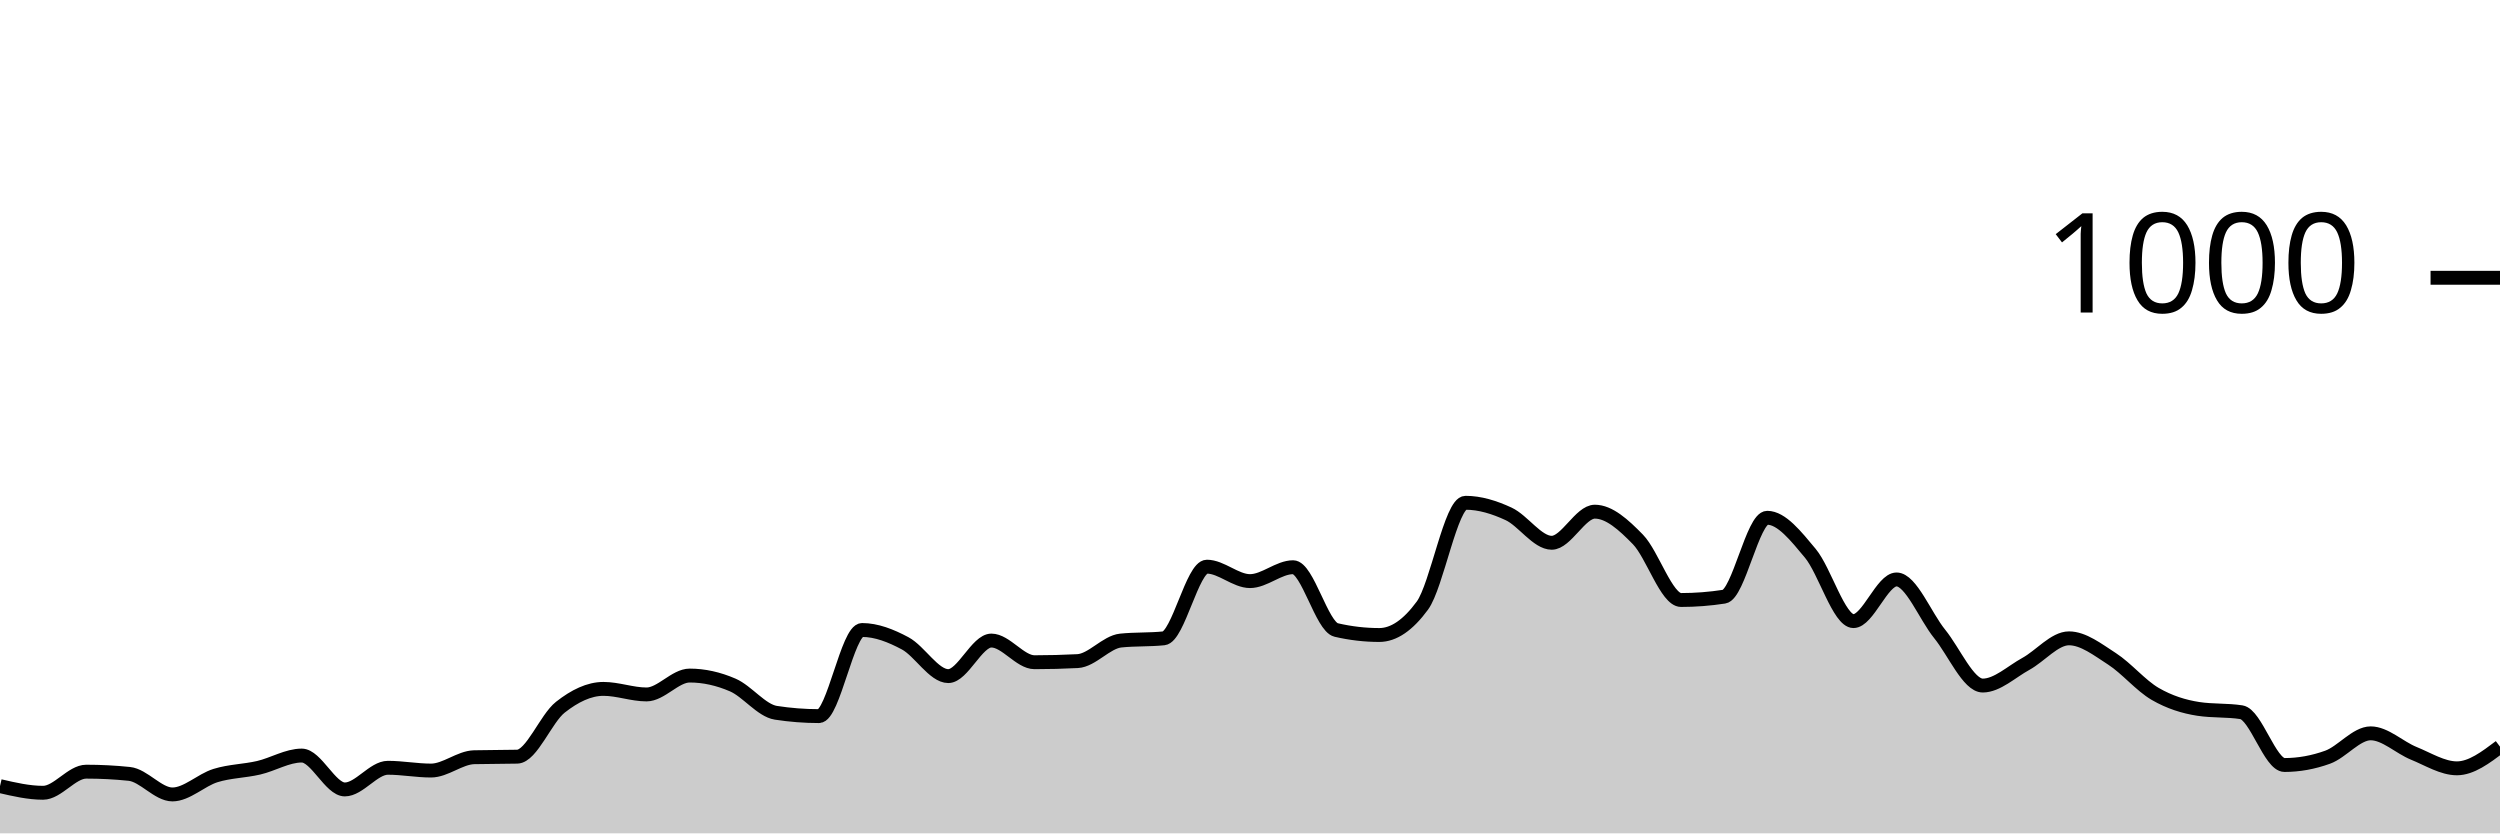
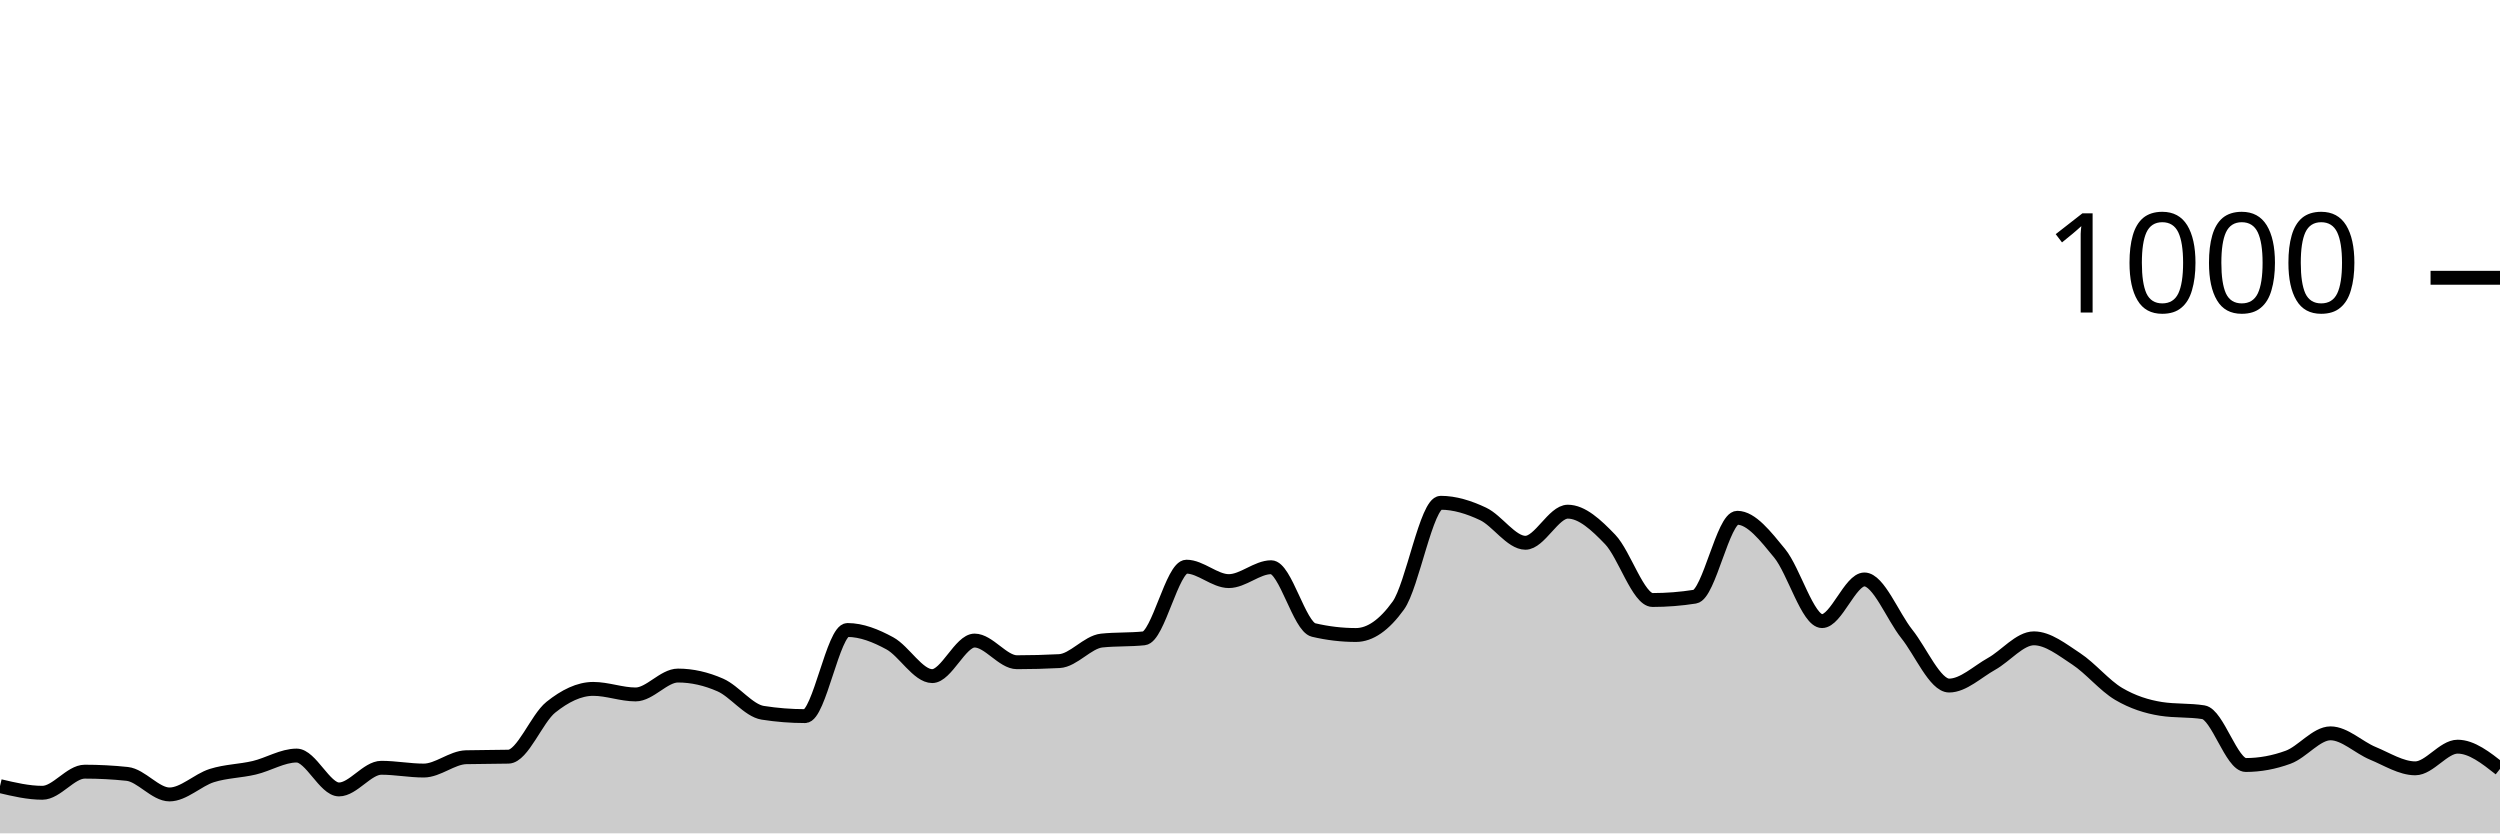
<svg xmlns="http://www.w3.org/2000/svg" viewBox="0 0 180 60">
  <g transform="translate(0,20)">
-     <path class="area" fill="rgba(0, 0, 0, 0.2)" d="M0,36.6C1.034,36.84,2.069,37.08,3.103,37.08C4.138,37.08,5.172,35.56,6.207,35.56C7.241,35.56,8.276,35.613,9.31,35.72C10.345,35.827,11.379,37.2,12.414,37.2C13.448,37.2,14.483,36.16,15.517,35.84C16.552,35.52,17.586,35.52,18.621,35.28C19.655,35.04,20.69,34.4,21.724,34.4C22.759,34.4,23.793,36.84,24.828,36.84C25.862,36.84,26.897,35.28,27.931,35.28C28.966,35.28,30,35.48,31.034,35.48C32.069,35.48,33.103,34.547,34.138,34.52C35.172,34.493,36.207,34.507,37.241,34.48C38.276,34.453,39.31,31.733,40.345,30.92C41.379,30.107,42.414,29.6,43.448,29.6C44.483,29.6,45.517,30,46.552,30C47.586,30,48.621,28.64,49.655,28.64C50.69,28.64,51.724,28.873,52.759,29.32C53.793,29.767,54.828,31.16,55.862,31.32C56.897,31.48,57.931,31.56,58.966,31.56C60,31.56,61.034,25.36,62.069,25.36C63.103,25.36,64.138,25.767,65.172,26.32C66.207,26.873,67.241,28.68,68.276,28.68C69.31,28.68,70.345,26.12,71.379,26.12C72.414,26.12,73.448,27.68,74.483,27.68C75.517,27.68,76.552,27.653,77.586,27.6C78.621,27.547,79.655,26.227,80.69,26.12C81.724,26.013,82.759,26.067,83.793,25.96C84.828,25.853,85.862,20.8,86.897,20.8C87.931,20.8,88.966,21.84,90,21.84C91.034,21.84,92.069,20.84,93.103,20.84C94.138,20.84,95.172,25.12,96.207,25.36C97.241,25.6,98.276,25.72,99.31,25.72C100.345,25.72,101.379,25.013,102.414,23.6C103.448,22.187,104.483,16.2,105.517,16.2C106.552,16.2,107.586,16.52,108.621,17C109.655,17.48,110.69,19.08,111.724,19.08C112.759,19.08,113.793,16.84,114.828,16.84C115.862,16.84,116.897,17.78,117.931,18.84C118.966,19.9,120,23.2,121.034,23.2C122.069,23.2,123.103,23.12,124.138,22.96C125.172,22.8,126.207,17.28,127.241,17.28C128.276,17.28,129.31,18.6,130.345,19.84C131.379,21.08,132.414,24.72,133.448,24.72C134.483,24.72,135.517,21.72,136.552,21.72C137.586,21.72,138.621,24.367,139.655,25.64C140.69,26.913,141.724,29.36,142.759,29.36C143.793,29.36,144.828,28.367,145.862,27.8C146.897,27.233,147.931,25.96,148.966,25.96C150,25.96,151.034,26.773,152.069,27.44C153.103,28.107,154.138,29.36,155.172,29.96C156.207,30.56,157.241,30.88,158.276,31.04C159.31,31.2,160.345,31.12,161.379,31.28C162.414,31.44,163.448,35.08,164.483,35.08C165.517,35.08,166.552,34.893,167.586,34.52C168.621,34.147,169.655,32.8,170.69,32.8C171.724,32.8,172.759,33.82,173.793,34.24C174.828,34.66,175.862,35.32,176.897,35.32C177.931,35.32,178.966,34.54,180,33.76L180,40C178.966,40,177.931,40,176.897,40C175.862,40,174.828,40,173.793,40C172.759,40,171.724,40,170.69,40C169.655,40,168.621,40,167.586,40C166.552,40,165.517,40,164.483,40C163.448,40,162.414,40,161.379,40C160.345,40,159.31,40,158.276,40C157.241,40,156.207,40,155.172,40C154.138,40,153.103,40,152.069,40C151.034,40,150,40,148.966,40C147.931,40,146.897,40,145.862,40C144.828,40,143.793,40,142.759,40C141.724,40,140.69,40,139.655,40C138.621,40,137.586,40,136.552,40C135.517,40,134.483,40,133.448,40C132.414,40,131.379,40,130.345,40C129.31,40,128.276,40,127.241,40C126.207,40,125.172,40,124.138,40C123.103,40,122.069,40,121.034,40C120,40,118.966,40,117.931,40C116.897,40,115.862,40,114.828,40C113.793,40,112.759,40,111.724,40C110.69,40,109.655,40,108.621,40C107.586,40,106.552,40,105.517,40C104.483,40,103.448,40,102.414,40C101.379,40,100.345,40,99.31,40C98.276,40,97.241,40,96.207,40C95.172,40,94.138,40,93.103,40C92.069,40,91.034,40,90,40C88.966,40,87.931,40,86.897,40C85.862,40,84.828,40,83.793,40C82.759,40,81.724,40,80.69,40C79.655,40,78.621,40,77.586,40C76.552,40,75.517,40,74.483,40C73.448,40,72.414,40,71.379,40C70.345,40,69.31,40,68.276,40C67.241,40,66.207,40,65.172,40C64.138,40,63.103,40,62.069,40C61.034,40,60,40,58.966,40C57.931,40,56.897,40,55.862,40C54.828,40,53.793,40,52.759,40C51.724,40,50.69,40,49.655,40C48.621,40,47.586,40,46.552,40C45.517,40,44.483,40,43.448,40C42.414,40,41.379,40,40.345,40C39.31,40,38.276,40,37.241,40C36.207,40,35.172,40,34.138,40C33.103,40,32.069,40,31.034,40C30,40,28.966,40,27.931,40C26.897,40,25.862,40,24.828,40C23.793,40,22.759,40,21.724,40C20.69,40,19.655,40,18.621,40C17.586,40,16.552,40,15.517,40C14.483,40,13.448,40,12.414,40C11.379,40,10.345,40,9.31,40C8.276,40,7.241,40,6.207,40C5.172,40,4.138,40,3.103,40C2.069,40,1.034,40,0,40Z" />
-     <path class="line" stroke="black" fill="none" d="M0,36.6C1.034,36.84,2.069,37.08,3.103,37.08C4.138,37.08,5.172,35.56,6.207,35.56C7.241,35.56,8.276,35.613,9.31,35.72C10.345,35.827,11.379,37.2,12.414,37.2C13.448,37.2,14.483,36.16,15.517,35.84C16.552,35.52,17.586,35.52,18.621,35.28C19.655,35.04,20.69,34.4,21.724,34.4C22.759,34.4,23.793,36.84,24.828,36.84C25.862,36.84,26.897,35.28,27.931,35.28C28.966,35.28,30,35.48,31.034,35.48C32.069,35.48,33.103,34.547,34.138,34.52C35.172,34.493,36.207,34.507,37.241,34.48C38.276,34.453,39.31,31.733,40.345,30.92C41.379,30.107,42.414,29.6,43.448,29.6C44.483,29.6,45.517,30,46.552,30C47.586,30,48.621,28.64,49.655,28.64C50.69,28.64,51.724,28.873,52.759,29.32C53.793,29.767,54.828,31.16,55.862,31.32C56.897,31.48,57.931,31.56,58.966,31.56C60,31.56,61.034,25.36,62.069,25.36C63.103,25.36,64.138,25.767,65.172,26.32C66.207,26.873,67.241,28.68,68.276,28.68C69.31,28.68,70.345,26.12,71.379,26.12C72.414,26.12,73.448,27.68,74.483,27.68C75.517,27.68,76.552,27.653,77.586,27.6C78.621,27.547,79.655,26.227,80.69,26.12C81.724,26.013,82.759,26.067,83.793,25.96C84.828,25.853,85.862,20.8,86.897,20.8C87.931,20.8,88.966,21.84,90,21.84C91.034,21.84,92.069,20.84,93.103,20.84C94.138,20.84,95.172,25.12,96.207,25.36C97.241,25.6,98.276,25.72,99.31,25.72C100.345,25.72,101.379,25.013,102.414,23.6C103.448,22.187,104.483,16.2,105.517,16.2C106.552,16.2,107.586,16.52,108.621,17C109.655,17.48,110.69,19.08,111.724,19.08C112.759,19.08,113.793,16.84,114.828,16.84C115.862,16.84,116.897,17.78,117.931,18.84C118.966,19.9,120,23.2,121.034,23.2C122.069,23.2,123.103,23.12,124.138,22.96C125.172,22.8,126.207,17.28,127.241,17.28C128.276,17.28,129.31,18.6,130.345,19.84C131.379,21.08,132.414,24.72,133.448,24.72C134.483,24.72,135.517,21.72,136.552,21.72C137.586,21.72,138.621,24.367,139.655,25.64C140.69,26.913,141.724,29.36,142.759,29.36C143.793,29.36,144.828,28.367,145.862,27.8C146.897,27.233,147.931,25.96,148.966,25.96C150,25.96,151.034,26.773,152.069,27.44C153.103,28.107,154.138,29.36,155.172,29.96C156.207,30.56,157.241,30.88,158.276,31.04C159.31,31.2,160.345,31.12,161.379,31.28C162.414,31.44,163.448,35.08,164.483,35.08C165.517,35.08,166.552,34.893,167.586,34.52C168.621,34.147,169.655,32.8,170.69,32.8C171.724,32.8,172.759,33.82,173.793,34.24C174.828,34.66,175.862,35.32,176.897,35.32C177.931,35.32,178.966,34.54,180,33.76" />
+     <path class="area" fill="rgba(0, 0, 0, 0.2)" d="M0,36.6C1.017,36.84,2.034,37.08,3.051,37.08C4.068,37.08,5.085,35.56,6.102,35.56C7.119,35.56,8.136,35.613,9.153,35.72C10.169,35.827,11.186,37.2,12.203,37.2C13.22,37.2,14.237,36.16,15.254,35.84C16.271,35.52,17.288,35.52,18.305,35.28C19.322,35.04,20.339,34.4,21.356,34.4C22.373,34.4,23.39,36.84,24.407,36.84C25.424,36.84,26.441,35.28,27.458,35.28C28.475,35.28,29.492,35.48,30.508,35.48C31.525,35.48,32.542,34.547,33.559,34.52C34.576,34.493,35.593,34.507,36.61,34.48C37.627,34.453,38.644,31.733,39.661,30.92C40.678,30.107,41.695,29.6,42.712,29.6C43.729,29.6,44.746,30,45.763,30C46.78,30,47.797,28.64,48.814,28.64C49.831,28.64,50.847,28.873,51.864,29.32C52.881,29.767,53.898,31.16,54.915,31.32C55.932,31.48,56.949,31.56,57.966,31.56C58.983,31.56,60,25.36,61.017,25.36C62.034,25.36,63.051,25.767,64.068,26.32C65.085,26.873,66.102,28.68,67.119,28.68C68.136,28.68,69.153,26.12,70.169,26.12C71.186,26.12,72.203,27.68,73.22,27.68C74.237,27.68,75.254,27.653,76.271,27.6C77.288,27.547,78.305,26.227,79.322,26.12C80.339,26.013,81.356,26.067,82.373,25.96C83.39,25.853,84.407,20.8,85.424,20.8C86.441,20.8,87.458,21.84,88.475,21.84C89.492,21.84,90.508,20.84,91.525,20.84C92.542,20.84,93.559,25.12,94.576,25.36C95.593,25.6,96.61,25.72,97.627,25.72C98.644,25.72,99.661,25.013,100.678,23.6C101.695,22.187,102.712,16.2,103.729,16.2C104.746,16.2,105.763,16.52,106.78,17C107.797,17.48,108.814,19.08,109.831,19.08C110.847,19.08,111.864,16.84,112.881,16.84C113.898,16.84,114.915,17.78,115.932,18.84C116.949,19.9,117.966,23.2,118.983,23.2C120,23.2,121.017,23.12,122.034,22.96C123.051,22.8,124.068,17.28,125.085,17.28C126.102,17.28,127.119,18.6,128.136,19.84C129.153,21.08,130.169,24.72,131.186,24.72C132.203,24.72,133.22,21.72,134.237,21.72C135.254,21.72,136.271,24.367,137.288,25.64C138.305,26.913,139.322,29.36,140.339,29.36C141.356,29.36,142.373,28.367,143.39,27.8C144.407,27.233,145.424,25.96,146.441,25.96C147.458,25.96,148.475,26.773,149.492,27.44C150.508,28.107,151.525,29.36,152.542,29.96C153.559,30.56,154.576,30.88,155.593,31.04C156.61,31.2,157.627,31.12,158.644,31.28C159.661,31.44,160.678,35.08,161.695,35.08C162.712,35.08,163.729,34.893,164.746,34.52C165.763,34.147,166.78,32.8,167.797,32.8C168.814,32.8,169.831,33.82,170.847,34.24C171.864,34.66,172.881,35.32,173.898,35.32C174.915,35.32,175.932,33.76,176.949,33.76C177.966,33.76,178.983,34.56,180,35.36L180,40C178.983,40,177.966,40,176.949,40C175.932,40,174.915,40,173.898,40C172.881,40,171.864,40,170.847,40C169.831,40,168.814,40,167.797,40C166.78,40,165.763,40,164.746,40C163.729,40,162.712,40,161.695,40C160.678,40,159.661,40,158.644,40C157.627,40,156.61,40,155.593,40C154.576,40,153.559,40,152.542,40C151.525,40,150.508,40,149.492,40C148.475,40,147.458,40,146.441,40C145.424,40,144.407,40,143.39,40C142.373,40,141.356,40,140.339,40C139.322,40,138.305,40,137.288,40C136.271,40,135.254,40,134.237,40C133.22,40,132.203,40,131.186,40C130.169,40,129.153,40,128.136,40C127.119,40,126.102,40,125.085,40C124.068,40,123.051,40,122.034,40C121.017,40,120,40,118.983,40C117.966,40,116.949,40,115.932,40C114.915,40,113.898,40,112.881,40C111.864,40,110.847,40,109.831,40C108.814,40,107.797,40,106.78,40C105.763,40,104.746,40,103.729,40C102.712,40,101.695,40,100.678,40C99.661,40,98.644,40,97.627,40C96.61,40,95.593,40,94.576,40C93.559,40,92.542,40,91.525,40C90.508,40,89.492,40,88.475,40C87.458,40,86.441,40,85.424,40C84.407,40,83.39,40,82.373,40C81.356,40,80.339,40,79.322,40C78.305,40,77.288,40,76.271,40C75.254,40,74.237,40,73.22,40C72.203,40,71.186,40,70.169,40C69.153,40,68.136,40,67.119,40C66.102,40,65.085,40,64.068,40C63.051,40,62.034,40,61.017,40C60,40,58.983,40,57.966,40C56.949,40,55.932,40,54.915,40C53.898,40,52.881,40,51.864,40C50.847,40,49.831,40,48.814,40C47.797,40,46.78,40,45.763,40C44.746,40,43.729,40,42.712,40C41.695,40,40.678,40,39.661,40C38.644,40,37.627,40,36.61,40C35.593,40,34.576,40,33.559,40C32.542,40,31.525,40,30.508,40C29.492,40,28.475,40,27.458,40C26.441,40,25.424,40,24.407,40C23.39,40,22.373,40,21.356,40C20.339,40,19.322,40,18.305,40C17.288,40,16.271,40,15.254,40C14.237,40,13.22,40,12.203,40C11.186,40,10.169,40,9.153,40C8.136,40,7.119,40,6.102,40C5.085,40,4.068,40,3.051,40C2.034,40,1.017,40,0,40Z" />
+     <path class="line" stroke="black" fill="none" d="M0,36.6C1.017,36.84,2.034,37.08,3.051,37.08C4.068,37.08,5.085,35.56,6.102,35.56C7.119,35.56,8.136,35.613,9.153,35.72C10.169,35.827,11.186,37.2,12.203,37.2C13.22,37.2,14.237,36.16,15.254,35.84C16.271,35.52,17.288,35.52,18.305,35.28C19.322,35.04,20.339,34.4,21.356,34.4C22.373,34.4,23.39,36.84,24.407,36.84C25.424,36.84,26.441,35.28,27.458,35.28C28.475,35.28,29.492,35.48,30.508,35.48C31.525,35.48,32.542,34.547,33.559,34.52C34.576,34.493,35.593,34.507,36.61,34.48C37.627,34.453,38.644,31.733,39.661,30.92C40.678,30.107,41.695,29.6,42.712,29.6C43.729,29.6,44.746,30,45.763,30C46.78,30,47.797,28.64,48.814,28.64C49.831,28.64,50.847,28.873,51.864,29.32C52.881,29.767,53.898,31.16,54.915,31.32C55.932,31.48,56.949,31.56,57.966,31.56C58.983,31.56,60,25.36,61.017,25.36C62.034,25.36,63.051,25.767,64.068,26.32C65.085,26.873,66.102,28.68,67.119,28.68C68.136,28.68,69.153,26.12,70.169,26.12C71.186,26.12,72.203,27.68,73.22,27.68C74.237,27.68,75.254,27.653,76.271,27.6C77.288,27.547,78.305,26.227,79.322,26.12C80.339,26.013,81.356,26.067,82.373,25.96C83.39,25.853,84.407,20.8,85.424,20.8C86.441,20.8,87.458,21.84,88.475,21.84C89.492,21.84,90.508,20.84,91.525,20.84C92.542,20.84,93.559,25.12,94.576,25.36C95.593,25.6,96.61,25.72,97.627,25.72C98.644,25.72,99.661,25.013,100.678,23.6C101.695,22.187,102.712,16.2,103.729,16.2C104.746,16.2,105.763,16.52,106.78,17C107.797,17.48,108.814,19.08,109.831,19.08C110.847,19.08,111.864,16.84,112.881,16.84C113.898,16.84,114.915,17.78,115.932,18.84C116.949,19.9,117.966,23.2,118.983,23.2C120,23.2,121.017,23.12,122.034,22.96C123.051,22.8,124.068,17.28,125.085,17.28C126.102,17.28,127.119,18.6,128.136,19.84C129.153,21.08,130.169,24.72,131.186,24.72C132.203,24.72,133.22,21.72,134.237,21.72C135.254,21.72,136.271,24.367,137.288,25.64C138.305,26.913,139.322,29.36,140.339,29.36C141.356,29.36,142.373,28.367,143.39,27.8C144.407,27.233,145.424,25.96,146.441,25.96C147.458,25.96,148.475,26.773,149.492,27.44C150.508,28.107,151.525,29.36,152.542,29.96C153.559,30.56,154.576,30.88,155.593,31.04C156.61,31.2,157.627,31.12,158.644,31.28C159.661,31.44,160.678,35.08,161.695,35.08C162.712,35.08,163.729,34.893,164.746,34.52C165.763,34.147,166.78,32.8,167.797,32.8C168.814,32.8,169.831,33.82,170.847,34.24C171.864,34.66,172.881,35.32,173.898,35.32C174.915,35.32,175.932,33.76,176.949,33.76C177.966,33.76,178.983,34.56,180,35.36" />
    <path class="axis-ceiling" stroke-width="1" stroke="black" fill="none" d="M175,0L180,0" />
    <text class="axis-ceiling-label" font-family="sans-serif" text-anchor="end" font-size="10px" x="170" y="2.5">1000</text>
  </g>
</svg>
